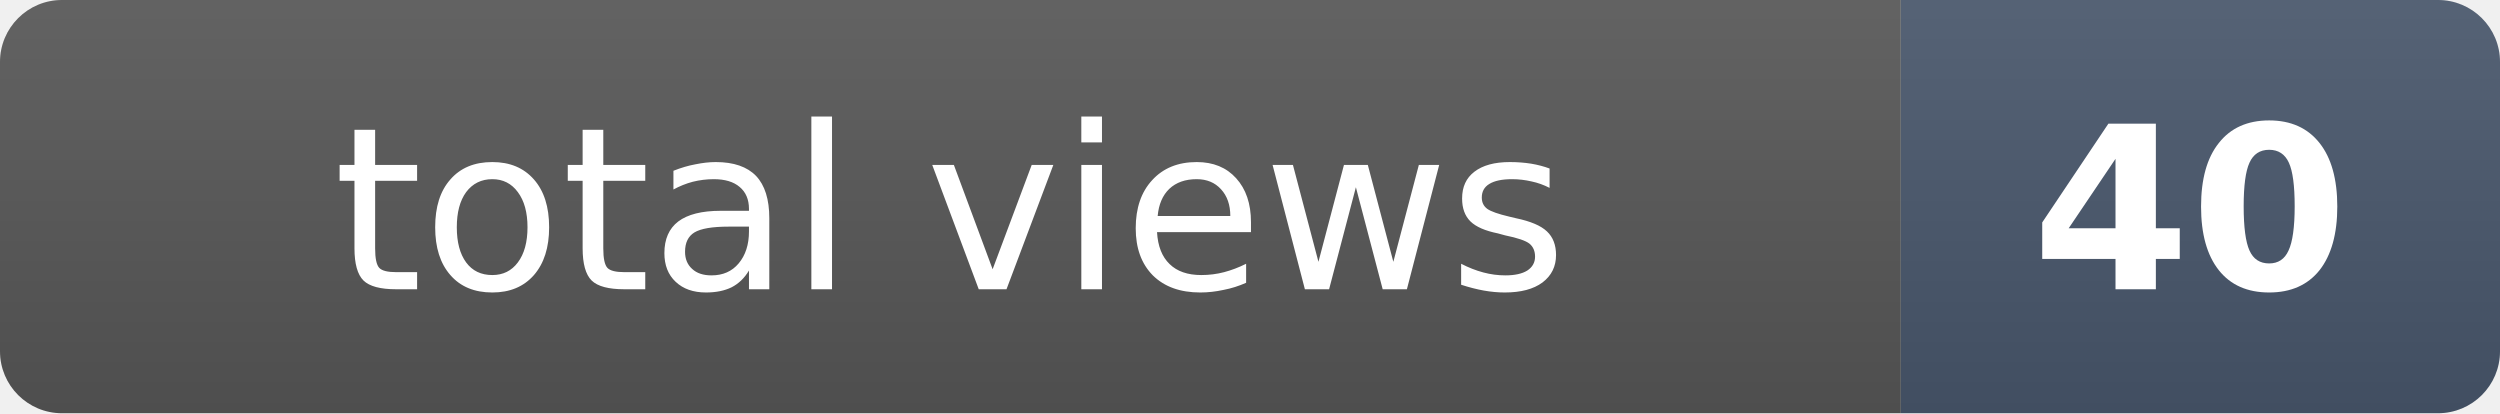
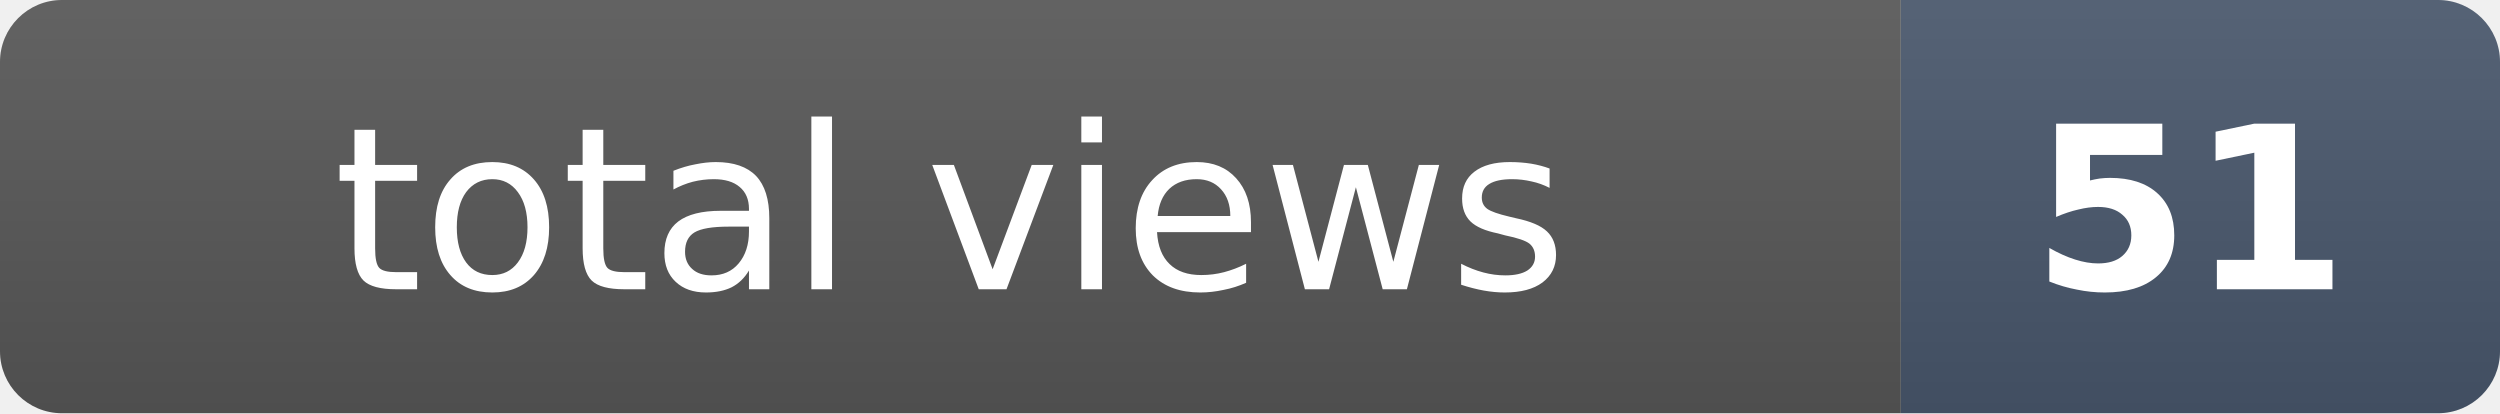
- <svg xmlns="http://www.w3.org/2000/svg" width="121" height="20" role="img" aria-label="total views: 40">
+ <svg xmlns="http://www.w3.org/2000/svg" width="121" height="20" role="img" aria-label="total views: 51">
  <clipPath id="r">
    <rect width="121" height="20" rx="3" fill="#fff" />
  </clipPath>
  <g clip-path="url(#r)">
    <rect width="92" height="20" fill="#555" />
    <rect x="92" width="29" height="20" fill="#475569" />
    <rect width="121" height="20" fill="url(#s)" />
  </g>
  <defs>
    <linearGradient id="s" x2="0" y2="100%">
      <stop offset="0" stop-color="#fff" stop-opacity=".08" />
      <stop offset="1" stop-opacity=".08" />
    </linearGradient>
  </defs>
  <g fill="#fff" text-anchor="middle" font-family="Verdana,Geneva,DejaVu Sans,sans-serif" font-size="11">
    <text x="46" y="14">total views</text>
-     <text x="106" y="14" font-weight="bold">40</text>
+     <text x="106" y="14" font-weight="bold">51</text>
  </g>
</svg>
